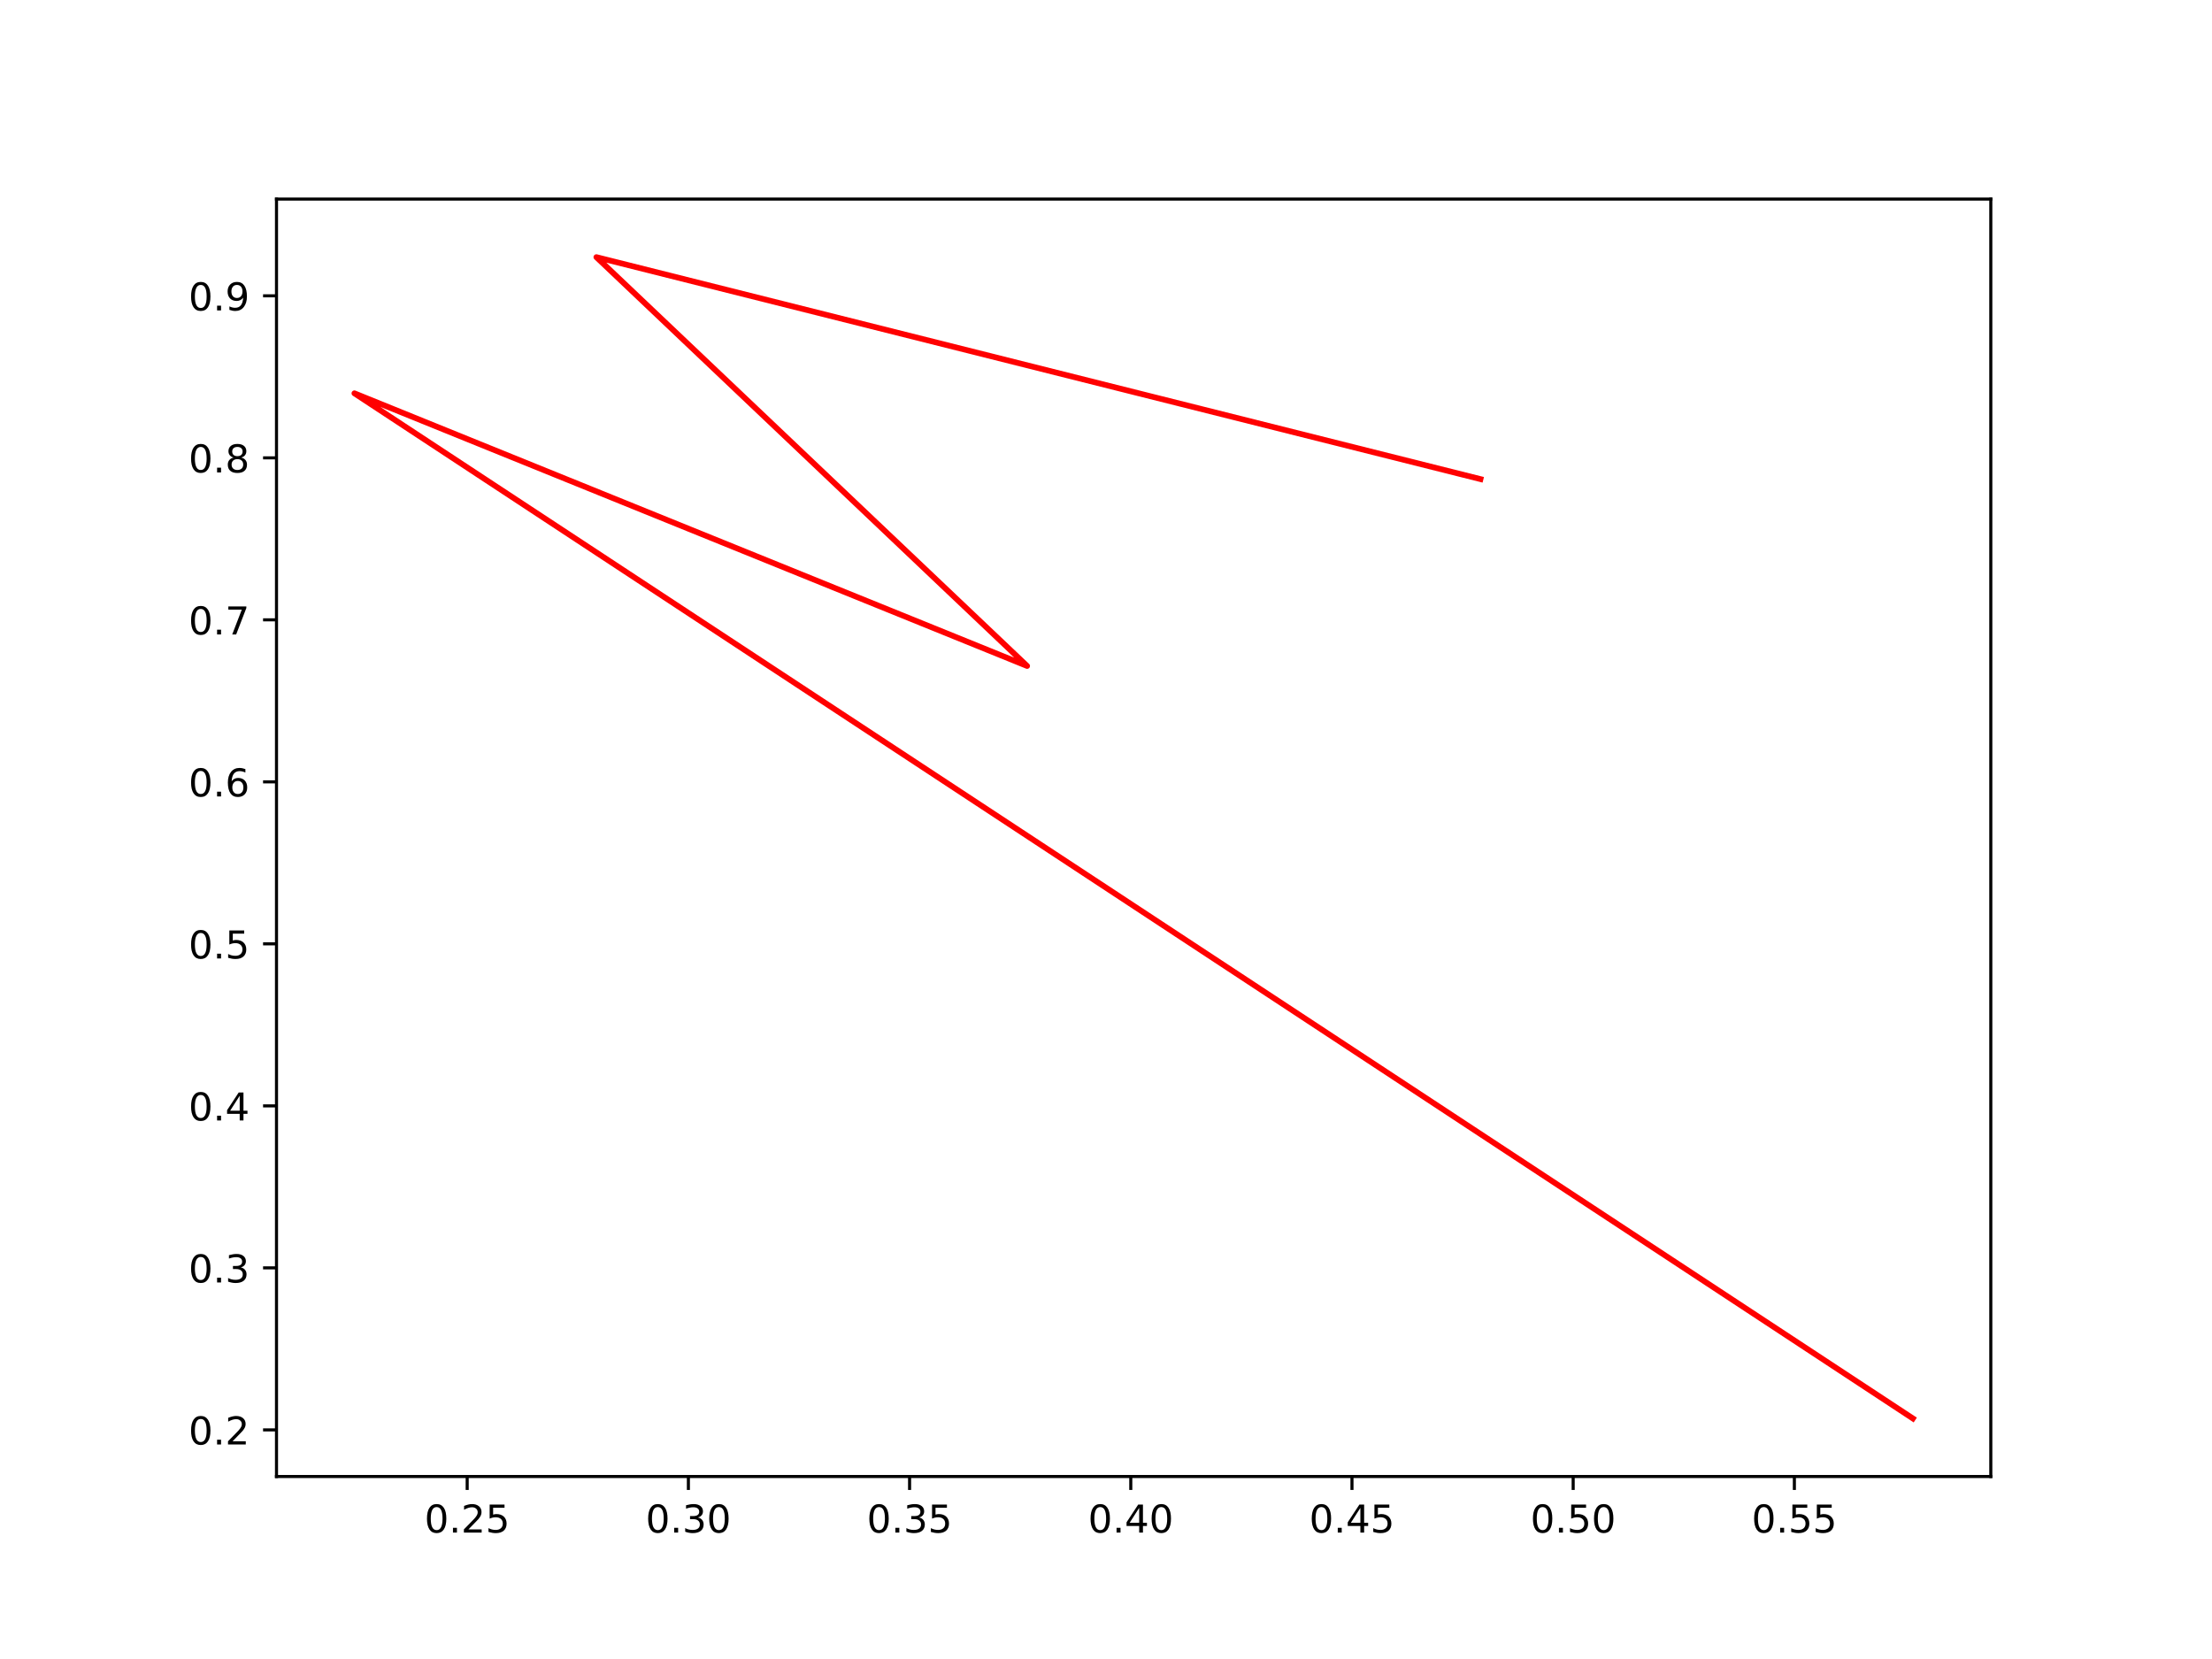
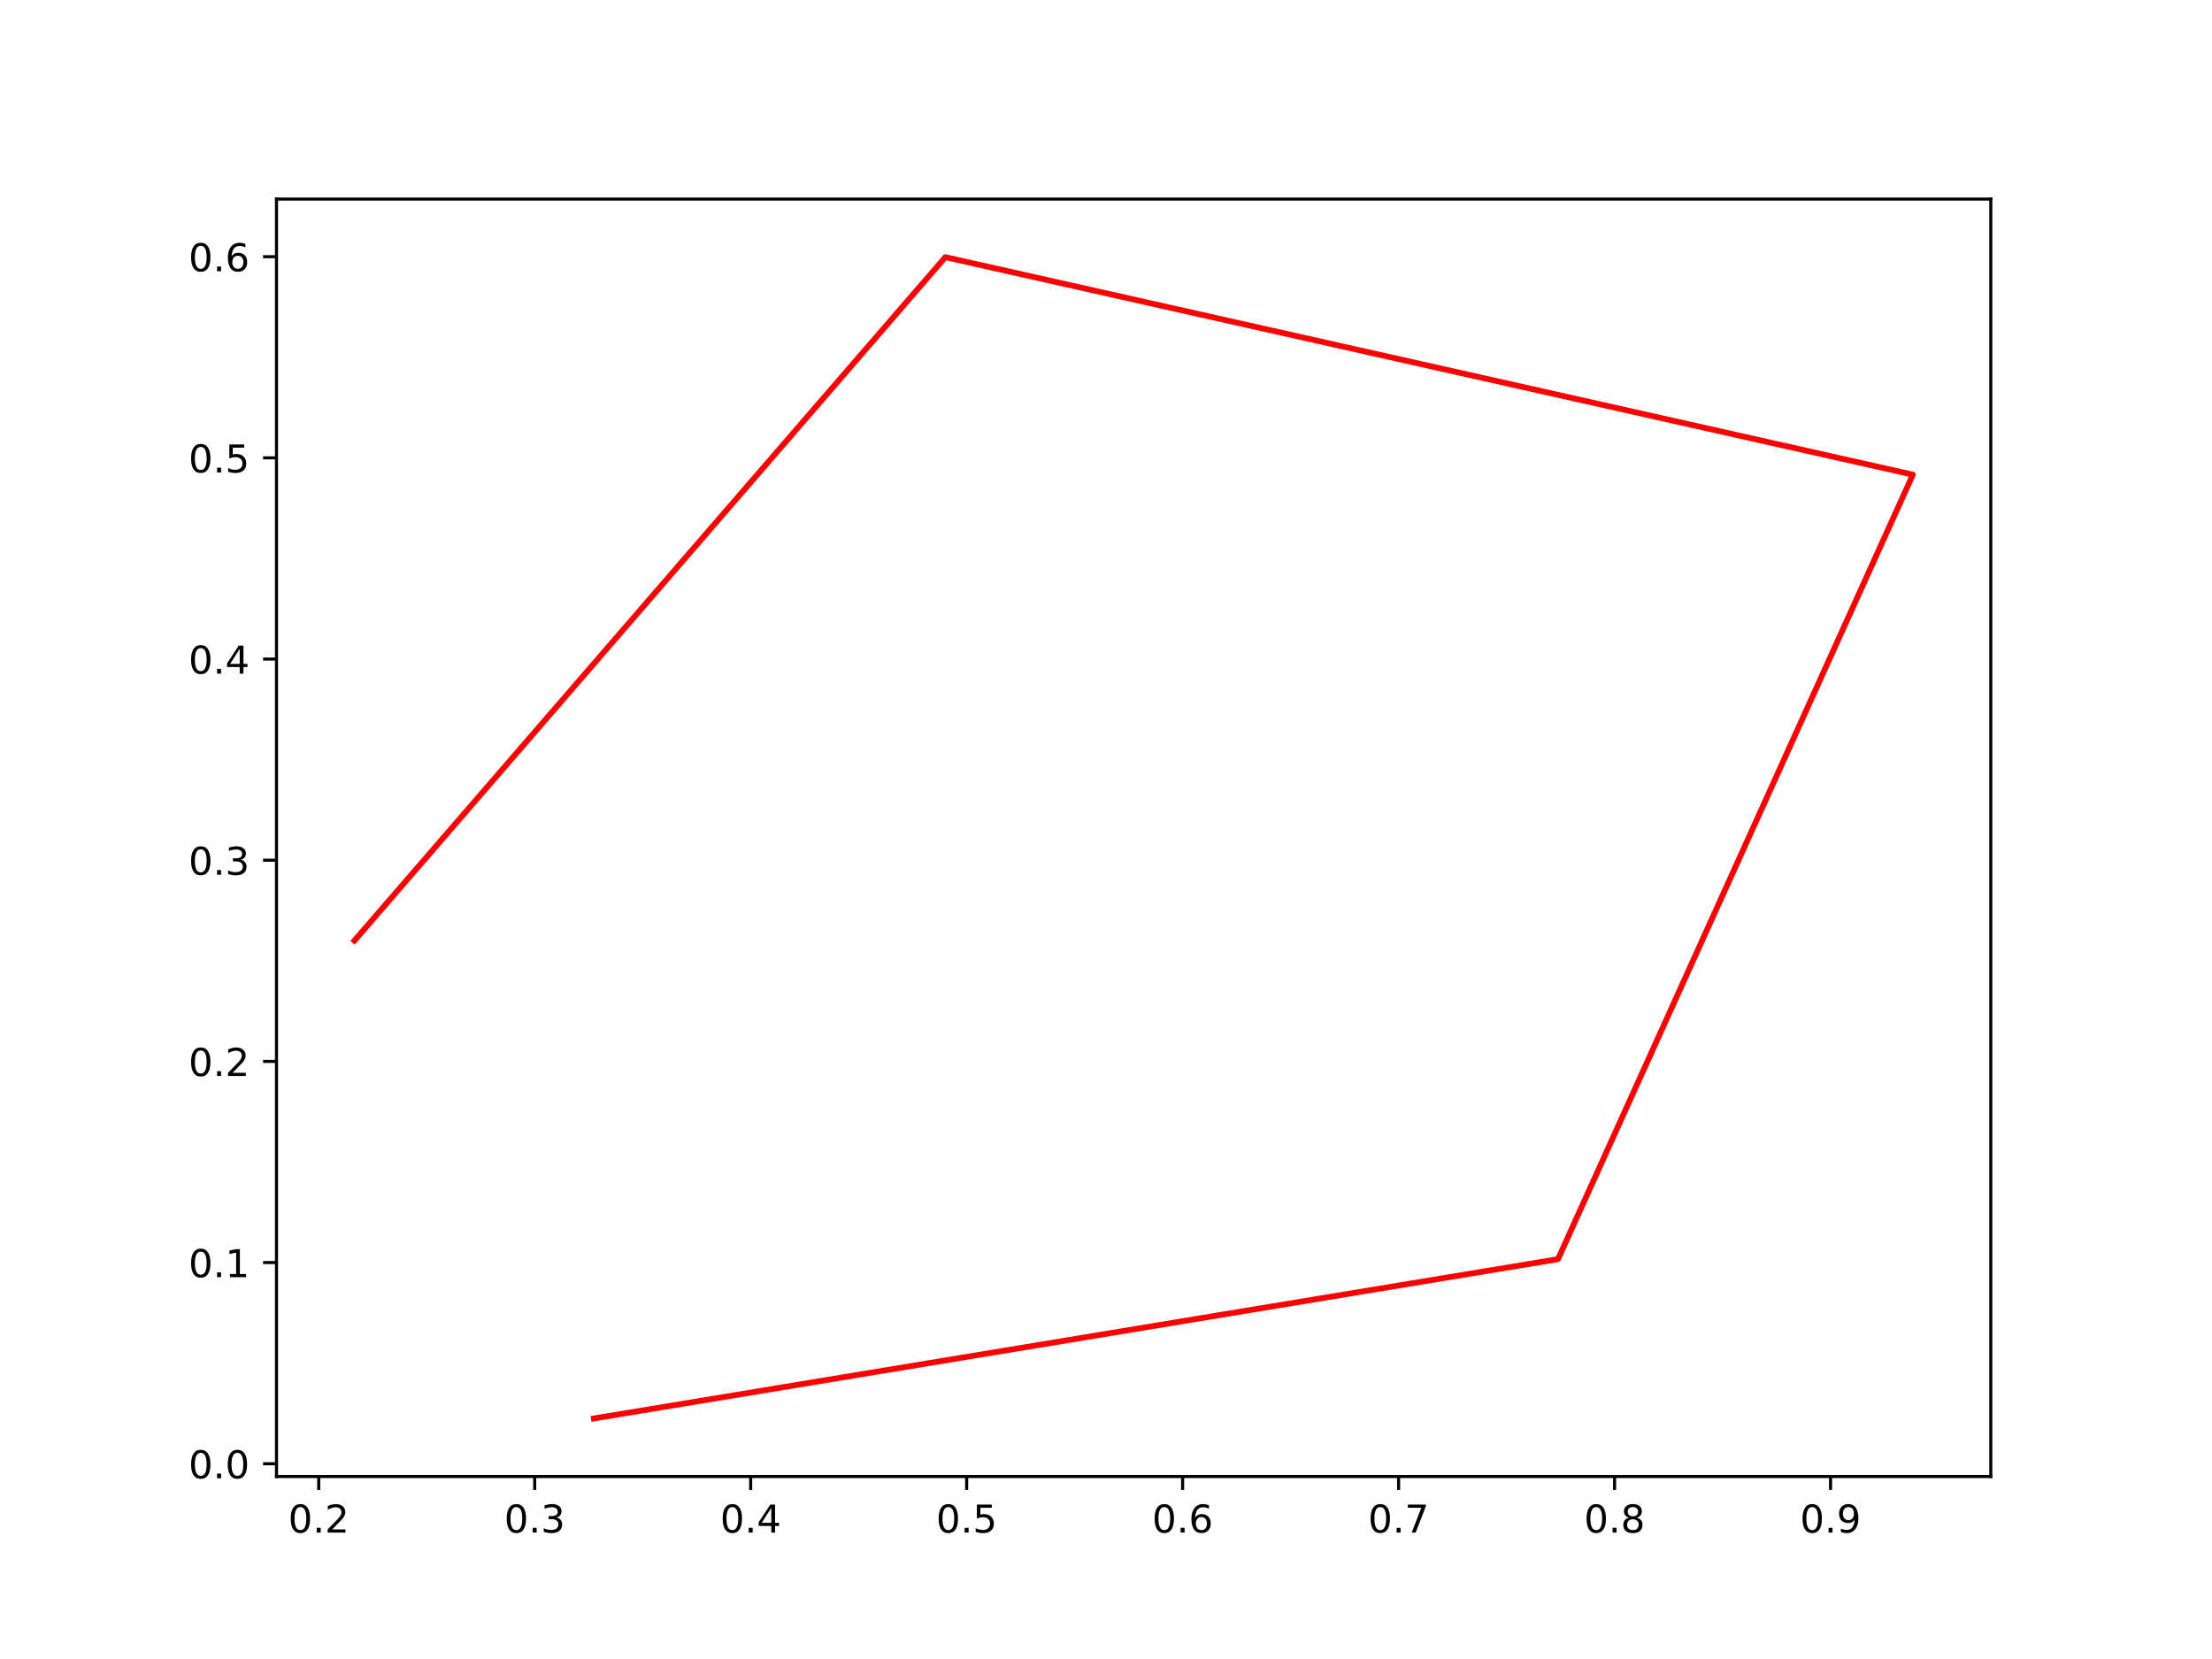
<svg xmlns="http://www.w3.org/2000/svg" xmlns:xlink="http://www.w3.org/1999/xlink" height="432pt" version="1.1" viewBox="0 0 576 432" width="576pt">
  <defs>
    <style type="text/css">*{stroke-linecap:butt;stroke-linejoin:round;}</style>
  </defs>
  <g id="figure_1">
    <g id="patch_1">
      <path d="M 0 432  L 576 432  L 576 0  L 0 0  z " style="fill:#ffffff;" />
    </g>
    <g id="axes_1">
      <g id="patch_2">
        <path d="M 72 384.48  L 518.4 384.48  L 518.4 51.84  L 72 51.84  z " style="fill:#ffffff;" />
      </g>
      <g id="matplotlib.axis_1">
        <g id="xtick_1">
          <g id="line2d_1">
            <defs>
-               <path d="M 0 0  L 0 3.5  " id="mf3fcfd16c3" style="stroke:#000000;stroke-width:0.8;" />
+               <path d="M 0 0  L 0 3.5  " id="mcab39325eb" style="stroke:#000000;stroke-width:0.8;" />
            </defs>
            <g>
-               <use style="stroke:#000000;stroke-width:0.8;" x="121.655" xlink:href="#mf3fcfd16c3" y="384.48" />
+               <use style="stroke:#000000;stroke-width:0.8;" x="82.996" xlink:href="#mcab39325eb" y="384.48" />
            </g>
          </g>
          <g id="text_1">
-             <g transform="translate(110.5223 399.0784)scale(0.1 -0.1)">
+             <g transform="translate(75.04436 399.0784)scale(0.1 -0.1)">
              <defs>
                <path d="M 2034 4250  Q 1547 4250 1301 3770  Q 1056 3291 1056 2328  Q 1056 1369 1301 889  Q 1547 409 2034 409  Q 2525 409 2770 889  Q 3016 1369 3016 2328  Q 3016 3291 2770 3770  Q 2525 4250 2034 4250  z M 2034 4750  Q 2819 4750 3233 4129  Q 3647 3509 3647 2328  Q 3647 1150 3233 529  Q 2819 -91 2034 -91  Q 1250 -91 836 529  Q 422 1150 422 2328  Q 422 3509 836 4129  Q 1250 4750 2034 4750  z " id="DejaVuSans-30" transform="scale(0.015625)" />
                <path d="M 684 794  L 1344 794  L 1344 0  L 684 0  L 684 794  z " id="DejaVuSans-2e" transform="scale(0.015625)" />
                <path d="M 1228 531  L 3431 531  L 3431 0  L 469 0  L 469 531  Q 828 903 1448 1529  Q 2069 2156 2228 2338  Q 2531 2678 2651 2914  Q 2772 3150 2772 3378  Q 2772 3750 2511 3984  Q 2250 4219 1831 4219  Q 1534 4219 1204 4116  Q 875 4013 500 3803  L 500 4441  Q 881 4594 1212 4672  Q 1544 4750 1819 4750  Q 2544 4750 2975 4387  Q 3406 4025 3406 3419  Q 3406 3131 3298 2873  Q 3191 2616 2906 2266  Q 2828 2175 2409 1742  Q 1991 1309 1228 531  z " id="DejaVuSans-32" transform="scale(0.015625)" />
-                 <path d="M 691 4666  L 3169 4666  L 3169 4134  L 1269 4134  L 1269 2991  Q 1406 3038 1543 3061  Q 1681 3084 1819 3084  Q 2600 3084 3056 2656  Q 3513 2228 3513 1497  Q 3513 744 3044 326  Q 2575 -91 1722 -91  Q 1428 -91 1123 -41  Q 819 9 494 109  L 494 744  Q 775 591 1075 516  Q 1375 441 1709 441  Q 2250 441 2565 725  Q 2881 1009 2881 1497  Q 2881 1984 2565 2268  Q 2250 2553 1709 2553  Q 1456 2553 1204 2497  Q 953 2441 691 2322  L 691 4666  z " id="DejaVuSans-35" transform="scale(0.015625)" />
              </defs>
              <use xlink:href="#DejaVuSans-30" />
              <use x="63.623" xlink:href="#DejaVuSans-2e" />
              <use x="95.41" xlink:href="#DejaVuSans-32" />
-               <use x="159.033" xlink:href="#DejaVuSans-35" />
            </g>
          </g>
        </g>
        <g id="xtick_2">
          <g id="line2d_2">
            <g>
-               <use style="stroke:#000000;stroke-width:0.8;" x="179.254" xlink:href="#mf3fcfd16c3" y="384.48" />
+               <use style="stroke:#000000;stroke-width:0.8;" x="139.235" xlink:href="#mcab39325eb" y="384.48" />
            </g>
          </g>
          <g id="text_2">
-             <g transform="translate(168.1214 399.0784)scale(0.1 -0.1)">
+             <g transform="translate(131.2837 399.0784)scale(0.1 -0.1)">
              <defs>
                <path d="M 2597 2516  Q 3050 2419 3304 2112  Q 3559 1806 3559 1356  Q 3559 666 3084 287  Q 2609 -91 1734 -91  Q 1441 -91 1130 -33  Q 819 25 488 141  L 488 750  Q 750 597 1062 519  Q 1375 441 1716 441  Q 2309 441 2620 675  Q 2931 909 2931 1356  Q 2931 1769 2642 2001  Q 2353 2234 1838 2234  L 1294 2234  L 1294 2753  L 1863 2753  Q 2328 2753 2575 2939  Q 2822 3125 2822 3475  Q 2822 3834 2567 4026  Q 2313 4219 1838 4219  Q 1578 4219 1281 4162  Q 984 4106 628 3988  L 628 4550  Q 988 4650 1302 4700  Q 1616 4750 1894 4750  Q 2613 4750 3031 4423  Q 3450 4097 3450 3541  Q 3450 3153 3228 2886  Q 3006 2619 2597 2516  z " id="DejaVuSans-33" transform="scale(0.015625)" />
              </defs>
              <use xlink:href="#DejaVuSans-30" />
              <use x="63.623" xlink:href="#DejaVuSans-2e" />
              <use x="95.41" xlink:href="#DejaVuSans-33" />
-               <use x="159.033" xlink:href="#DejaVuSans-30" />
            </g>
          </g>
        </g>
        <g id="xtick_3">
          <g id="line2d_3">
            <g>
-               <use style="stroke:#000000;stroke-width:0.8;" x="236.853" xlink:href="#mf3fcfd16c3" y="384.48" />
+               <use style="stroke:#000000;stroke-width:0.8;" x="195.475" xlink:href="#mcab39325eb" y="384.48" />
            </g>
          </g>
          <g id="text_3">
-             <g transform="translate(225.7205 399.0784)scale(0.1 -0.1)">
-               <use xlink:href="#DejaVuSans-30" />
-               <use x="63.623" xlink:href="#DejaVuSans-2e" />
-               <use x="95.41" xlink:href="#DejaVuSans-33" />
-               <use x="159.033" xlink:href="#DejaVuSans-35" />
+             <g transform="translate(187.523 399.0784)scale(0.1 -0.1)">
+               <defs>
+                 <path d="M 2419 4116  L 825 1625  L 2419 1625  L 2419 4116  z M 2253 4666  L 3047 4666  L 3047 1625  L 3713 1625  L 3713 1100  L 3047 1100  L 3047 0  L 2419 0  L 2419 1100  L 313 1100  L 313 1709  L 2253 4666  z " id="DejaVuSans-34" transform="scale(0.015625)" />
+               </defs>
+               <use xlink:href="#DejaVuSans-30" />
+               <use x="63.623" xlink:href="#DejaVuSans-2e" />
+               <use x="95.41" xlink:href="#DejaVuSans-34" />
            </g>
          </g>
        </g>
        <g id="xtick_4">
          <g id="line2d_4">
            <g>
-               <use style="stroke:#000000;stroke-width:0.8;" x="294.452" xlink:href="#mf3fcfd16c3" y="384.48" />
+               <use style="stroke:#000000;stroke-width:0.8;" x="251.714" xlink:href="#mcab39325eb" y="384.48" />
            </g>
          </g>
          <g id="text_4">
-             <g transform="translate(283.3196 399.0784)scale(0.1 -0.1)">
-               <defs>
-                 <path d="M 2419 4116  L 825 1625  L 2419 1625  L 2419 4116  z M 2253 4666  L 3047 4666  L 3047 1625  L 3713 1625  L 3713 1100  L 3047 1100  L 3047 0  L 2419 0  L 2419 1100  L 313 1100  L 313 1709  L 2253 4666  z " id="DejaVuSans-34" transform="scale(0.015625)" />
-               </defs>
-               <use xlink:href="#DejaVuSans-30" />
-               <use x="63.623" xlink:href="#DejaVuSans-2e" />
-               <use x="95.41" xlink:href="#DejaVuSans-34" />
-               <use x="159.033" xlink:href="#DejaVuSans-30" />
+             <g transform="translate(243.7623 399.0784)scale(0.1 -0.1)">
+               <defs>
+                 <path d="M 691 4666  L 3169 4666  L 3169 4134  L 1269 4134  L 1269 2991  Q 1406 3038 1543 3061  Q 1681 3084 1819 3084  Q 2600 3084 3056 2656  Q 3513 2228 3513 1497  Q 3513 744 3044 326  Q 2575 -91 1722 -91  Q 1428 -91 1123 -41  Q 819 9 494 109  L 494 744  Q 775 591 1075 516  Q 1375 441 1709 441  Q 2250 441 2565 725  Q 2881 1009 2881 1497  Q 2881 1984 2565 2268  Q 2250 2553 1709 2553  Q 1456 2553 1204 2497  Q 953 2441 691 2322  L 691 4666  z " id="DejaVuSans-35" transform="scale(0.015625)" />
+               </defs>
+               <use xlink:href="#DejaVuSans-30" />
+               <use x="63.623" xlink:href="#DejaVuSans-2e" />
+               <use x="95.41" xlink:href="#DejaVuSans-35" />
            </g>
          </g>
        </g>
        <g id="xtick_5">
          <g id="line2d_5">
            <g>
-               <use style="stroke:#000000;stroke-width:0.8;" x="352.051" xlink:href="#mf3fcfd16c3" y="384.48" />
+               <use style="stroke:#000000;stroke-width:0.8;" x="307.953" xlink:href="#mcab39325eb" y="384.48" />
            </g>
          </g>
          <g id="text_5">
-             <g transform="translate(340.9186 399.0784)scale(0.1 -0.1)">
-               <use xlink:href="#DejaVuSans-30" />
-               <use x="63.623" xlink:href="#DejaVuSans-2e" />
-               <use x="95.41" xlink:href="#DejaVuSans-34" />
-               <use x="159.033" xlink:href="#DejaVuSans-35" />
+             <g transform="translate(300.0016 399.0784)scale(0.1 -0.1)">
+               <defs>
+                 <path d="M 2113 2584  Q 1688 2584 1439 2293  Q 1191 2003 1191 1497  Q 1191 994 1439 701  Q 1688 409 2113 409  Q 2538 409 2786 701  Q 3034 994 3034 1497  Q 3034 2003 2786 2293  Q 2538 2584 2113 2584  z M 3366 4563  L 3366 3988  Q 3128 4100 2886 4159  Q 2644 4219 2406 4219  Q 1781 4219 1451 3797  Q 1122 3375 1075 2522  Q 1259 2794 1537 2939  Q 1816 3084 2150 3084  Q 2853 3084 3261 2657  Q 3669 2231 3669 1497  Q 3669 778 3244 343  Q 2819 -91 2113 -91  Q 1303 -91 875 529  Q 447 1150 447 2328  Q 447 3434 972 4092  Q 1497 4750 2381 4750  Q 2619 4750 2861 4703  Q 3103 4656 3366 4563  z " id="DejaVuSans-36" transform="scale(0.015625)" />
+               </defs>
+               <use xlink:href="#DejaVuSans-30" />
+               <use x="63.623" xlink:href="#DejaVuSans-2e" />
+               <use x="95.41" xlink:href="#DejaVuSans-36" />
            </g>
          </g>
        </g>
        <g id="xtick_6">
          <g id="line2d_6">
            <g>
-               <use style="stroke:#000000;stroke-width:0.8;" x="409.651" xlink:href="#mf3fcfd16c3" y="384.48" />
+               <use style="stroke:#000000;stroke-width:0.8;" x="364.192" xlink:href="#mcab39325eb" y="384.48" />
            </g>
          </g>
          <g id="text_6">
-             <g transform="translate(398.5177 399.0784)scale(0.1 -0.1)">
-               <use xlink:href="#DejaVuSans-30" />
-               <use x="63.623" xlink:href="#DejaVuSans-2e" />
-               <use x="95.41" xlink:href="#DejaVuSans-35" />
-               <use x="159.033" xlink:href="#DejaVuSans-30" />
+             <g transform="translate(356.2409 399.0784)scale(0.1 -0.1)">
+               <defs>
+                 <path d="M 525 4666  L 3525 4666  L 3525 4397  L 1831 0  L 1172 0  L 2766 4134  L 525 4134  L 525 4666  z " id="DejaVuSans-37" transform="scale(0.015625)" />
+               </defs>
+               <use xlink:href="#DejaVuSans-30" />
+               <use x="63.623" xlink:href="#DejaVuSans-2e" />
+               <use x="95.41" xlink:href="#DejaVuSans-37" />
            </g>
          </g>
        </g>
        <g id="xtick_7">
          <g id="line2d_7">
            <g>
-               <use style="stroke:#000000;stroke-width:0.8;" x="467.25" xlink:href="#mf3fcfd16c3" y="384.48" />
+               <use style="stroke:#000000;stroke-width:0.8;" x="420.432" xlink:href="#mcab39325eb" y="384.48" />
            </g>
          </g>
          <g id="text_7">
-             <g transform="translate(456.1168 399.0784)scale(0.1 -0.1)">
-               <use xlink:href="#DejaVuSans-30" />
-               <use x="63.623" xlink:href="#DejaVuSans-2e" />
-               <use x="95.41" xlink:href="#DejaVuSans-35" />
-               <use x="159.033" xlink:href="#DejaVuSans-35" />
+             <g transform="translate(412.4802 399.0784)scale(0.1 -0.1)">
+               <defs>
+                 <path d="M 2034 2216  Q 1584 2216 1326 1975  Q 1069 1734 1069 1313  Q 1069 891 1326 650  Q 1584 409 2034 409  Q 2484 409 2743 651  Q 3003 894 3003 1313  Q 3003 1734 2745 1975  Q 2488 2216 2034 2216  z M 1403 2484  Q 997 2584 770 2862  Q 544 3141 544 3541  Q 544 4100 942 4425  Q 1341 4750 2034 4750  Q 2731 4750 3128 4425  Q 3525 4100 3525 3541  Q 3525 3141 3298 2862  Q 3072 2584 2669 2484  Q 3125 2378 3379 2068  Q 3634 1759 3634 1313  Q 3634 634 3220 271  Q 2806 -91 2034 -91  Q 1263 -91 848 271  Q 434 634 434 1313  Q 434 1759 690 2068  Q 947 2378 1403 2484  z M 1172 3481  Q 1172 3119 1398 2916  Q 1625 2713 2034 2713  Q 2441 2713 2670 2916  Q 2900 3119 2900 3481  Q 2900 3844 2670 4047  Q 2441 4250 2034 4250  Q 1625 4250 1398 4047  Q 1172 3844 1172 3481  z " id="DejaVuSans-38" transform="scale(0.015625)" />
+               </defs>
+               <use xlink:href="#DejaVuSans-30" />
+               <use x="63.623" xlink:href="#DejaVuSans-2e" />
+               <use x="95.41" xlink:href="#DejaVuSans-38" />
+             </g>
+           </g>
+         </g>
+         <g id="xtick_8">
+           <g id="line2d_8">
+             <g>
+               <use style="stroke:#000000;stroke-width:0.8;" x="476.671" xlink:href="#mcab39325eb" y="384.48" />
+             </g>
+           </g>
+           <g id="text_8">
+             <g transform="translate(468.7195 399.0784)scale(0.1 -0.1)">
+               <defs>
+                 <path d="M 703 97  L 703 672  Q 941 559 1184 500  Q 1428 441 1663 441  Q 2288 441 2617 861  Q 2947 1281 2994 2138  Q 2813 1869 2534 1725  Q 2256 1581 1919 1581  Q 1219 1581 811 2004  Q 403 2428 403 3163  Q 403 3881 828 4315  Q 1253 4750 1959 4750  Q 2769 4750 3195 4129  Q 3622 3509 3622 2328  Q 3622 1225 3098 567  Q 2575 -91 1691 -91  Q 1453 -91 1209 -44  Q 966 3 703 97  z M 1959 2075  Q 2384 2075 2632 2365  Q 2881 2656 2881 3163  Q 2881 3666 2632 3958  Q 2384 4250 1959 4250  Q 1534 4250 1286 3958  Q 1038 3666 1038 3163  Q 1038 2656 1286 2365  Q 1534 2075 1959 2075  z " id="DejaVuSans-39" transform="scale(0.015625)" />
+               </defs>
+               <use xlink:href="#DejaVuSans-30" />
+               <use x="63.623" xlink:href="#DejaVuSans-2e" />
+               <use x="95.41" xlink:href="#DejaVuSans-39" />
            </g>
          </g>
        </g>
      </g>
      <g id="matplotlib.axis_2">
        <g id="ytick_1">
-           <g id="line2d_8">
+           <g id="line2d_9">
            <defs>
-               <path d="M 0 0  L -3.5 0  " id="me957411f4b" style="stroke:#000000;stroke-width:0.8;" />
+               <path d="M 0 0  L -3.5 0  " id="m94eb09c783" style="stroke:#000000;stroke-width:0.8;" />
            </defs>
            <g>
-               <use style="stroke:#000000;stroke-width:0.8;" x="72" xlink:href="#me957411f4b" y="372.339" />
-             </g>
-           </g>
-           <g id="text_8">
-             <g transform="translate(49.09687 376.1382)scale(0.1 -0.1)">
+               <use style="stroke:#000000;stroke-width:0.8;" x="72" xlink:href="#m94eb09c783" y="381.155" />
+             </g>
+           </g>
+           <g id="text_9">
+             <g transform="translate(49.09687 384.9547)scale(0.1 -0.1)">
+               <use xlink:href="#DejaVuSans-30" />
+               <use x="63.623" xlink:href="#DejaVuSans-2e" />
+               <use x="95.41" xlink:href="#DejaVuSans-30" />
+             </g>
+           </g>
+         </g>
+         <g id="ytick_2">
+           <g id="line2d_10">
+             <g>
+               <use style="stroke:#000000;stroke-width:0.8;" x="72" xlink:href="#m94eb09c783" y="328.769" />
+             </g>
+           </g>
+           <g id="text_10">
+             <g transform="translate(49.09687 332.5687)scale(0.1 -0.1)">
+               <defs>
+                 <path d="M 794 531  L 1825 531  L 1825 4091  L 703 3866  L 703 4441  L 1819 4666  L 2450 4666  L 2450 531  L 3481 531  L 3481 0  L 794 0  L 794 531  z " id="DejaVuSans-31" transform="scale(0.015625)" />
+               </defs>
+               <use xlink:href="#DejaVuSans-30" />
+               <use x="63.623" xlink:href="#DejaVuSans-2e" />
+               <use x="95.41" xlink:href="#DejaVuSans-31" />
+             </g>
+           </g>
+         </g>
+         <g id="ytick_3">
+           <g id="line2d_11">
+             <g>
+               <use style="stroke:#000000;stroke-width:0.8;" x="72" xlink:href="#m94eb09c783" y="276.383" />
+             </g>
+           </g>
+           <g id="text_11">
+             <g transform="translate(49.09687 280.1827)scale(0.1 -0.1)">
              <use xlink:href="#DejaVuSans-30" />
              <use x="63.623" xlink:href="#DejaVuSans-2e" />
              <use x="95.41" xlink:href="#DejaVuSans-32" />
            </g>
          </g>
        </g>
-         <g id="ytick_2">
-           <g id="line2d_9">
-             <g>
-               <use style="stroke:#000000;stroke-width:0.8;" x="72" xlink:href="#me957411f4b" y="330.153" />
-             </g>
-           </g>
-           <g id="text_9">
-             <g transform="translate(49.09687 333.9522)scale(0.1 -0.1)">
+         <g id="ytick_4">
+           <g id="line2d_12">
+             <g>
+               <use style="stroke:#000000;stroke-width:0.8;" x="72" xlink:href="#m94eb09c783" y="223.997" />
+             </g>
+           </g>
+           <g id="text_12">
+             <g transform="translate(49.09687 227.7966)scale(0.1 -0.1)">
              <use xlink:href="#DejaVuSans-30" />
              <use x="63.623" xlink:href="#DejaVuSans-2e" />
              <use x="95.41" xlink:href="#DejaVuSans-33" />
            </g>
          </g>
        </g>
-         <g id="ytick_3">
-           <g id="line2d_10">
-             <g>
-               <use style="stroke:#000000;stroke-width:0.8;" x="72" xlink:href="#me957411f4b" y="287.967" />
-             </g>
-           </g>
-           <g id="text_10">
-             <g transform="translate(49.09687 291.7662)scale(0.1 -0.1)">
+         <g id="ytick_5">
+           <g id="line2d_13">
+             <g>
+               <use style="stroke:#000000;stroke-width:0.8;" x="72" xlink:href="#m94eb09c783" y="171.611" />
+             </g>
+           </g>
+           <g id="text_13">
+             <g transform="translate(49.09687 175.4106)scale(0.1 -0.1)">
              <use xlink:href="#DejaVuSans-30" />
              <use x="63.623" xlink:href="#DejaVuSans-2e" />
              <use x="95.41" xlink:href="#DejaVuSans-34" />
            </g>
          </g>
        </g>
-         <g id="ytick_4">
-           <g id="line2d_11">
-             <g>
-               <use style="stroke:#000000;stroke-width:0.8;" x="72" xlink:href="#me957411f4b" y="245.781" />
-             </g>
-           </g>
-           <g id="text_11">
-             <g transform="translate(49.09687 249.5802)scale(0.1 -0.1)">
+         <g id="ytick_6">
+           <g id="line2d_14">
+             <g>
+               <use style="stroke:#000000;stroke-width:0.8;" x="72" xlink:href="#m94eb09c783" y="119.225" />
+             </g>
+           </g>
+           <g id="text_14">
+             <g transform="translate(49.09687 123.0246)scale(0.1 -0.1)">
              <use xlink:href="#DejaVuSans-30" />
              <use x="63.623" xlink:href="#DejaVuSans-2e" />
              <use x="95.41" xlink:href="#DejaVuSans-35" />
            </g>
          </g>
        </g>
-         <g id="ytick_5">
-           <g id="line2d_12">
-             <g>
-               <use style="stroke:#000000;stroke-width:0.8;" x="72" xlink:href="#me957411f4b" y="203.595" />
-             </g>
-           </g>
-           <g id="text_12">
-             <g transform="translate(49.09687 207.3942)scale(0.1 -0.1)">
-               <defs>
-                 <path d="M 2113 2584  Q 1688 2584 1439 2293  Q 1191 2003 1191 1497  Q 1191 994 1439 701  Q 1688 409 2113 409  Q 2538 409 2786 701  Q 3034 994 3034 1497  Q 3034 2003 2786 2293  Q 2538 2584 2113 2584  z M 3366 4563  L 3366 3988  Q 3128 4100 2886 4159  Q 2644 4219 2406 4219  Q 1781 4219 1451 3797  Q 1122 3375 1075 2522  Q 1259 2794 1537 2939  Q 1816 3084 2150 3084  Q 2853 3084 3261 2657  Q 3669 2231 3669 1497  Q 3669 778 3244 343  Q 2819 -91 2113 -91  Q 1303 -91 875 529  Q 447 1150 447 2328  Q 447 3434 972 4092  Q 1497 4750 2381 4750  Q 2619 4750 2861 4703  Q 3103 4656 3366 4563  z " id="DejaVuSans-36" transform="scale(0.015625)" />
-               </defs>
+         <g id="ytick_7">
+           <g id="line2d_15">
+             <g>
+               <use style="stroke:#000000;stroke-width:0.8;" x="72" xlink:href="#m94eb09c783" y="66.839" />
+             </g>
+           </g>
+           <g id="text_15">
+             <g transform="translate(49.09687 70.63857)scale(0.1 -0.1)">
              <use xlink:href="#DejaVuSans-30" />
              <use x="63.623" xlink:href="#DejaVuSans-2e" />
              <use x="95.41" xlink:href="#DejaVuSans-36" />
            </g>
          </g>
        </g>
-         <g id="ytick_6">
-           <g id="line2d_13">
-             <g>
-               <use style="stroke:#000000;stroke-width:0.8;" x="72" xlink:href="#me957411f4b" y="161.409" />
-             </g>
-           </g>
-           <g id="text_13">
-             <g transform="translate(49.09687 165.2082)scale(0.1 -0.1)">
-               <defs>
-                 <path d="M 525 4666  L 3525 4666  L 3525 4397  L 1831 0  L 1172 0  L 2766 4134  L 525 4134  L 525 4666  z " id="DejaVuSans-37" transform="scale(0.015625)" />
-               </defs>
-               <use xlink:href="#DejaVuSans-30" />
-               <use x="63.623" xlink:href="#DejaVuSans-2e" />
-               <use x="95.41" xlink:href="#DejaVuSans-37" />
-             </g>
-           </g>
-         </g>
-         <g id="ytick_7">
-           <g id="line2d_14">
-             <g>
-               <use style="stroke:#000000;stroke-width:0.8;" x="72" xlink:href="#me957411f4b" y="119.223" />
-             </g>
-           </g>
-           <g id="text_14">
-             <g transform="translate(49.09687 123.0222)scale(0.1 -0.1)">
-               <defs>
-                 <path d="M 2034 2216  Q 1584 2216 1326 1975  Q 1069 1734 1069 1313  Q 1069 891 1326 650  Q 1584 409 2034 409  Q 2484 409 2743 651  Q 3003 894 3003 1313  Q 3003 1734 2745 1975  Q 2488 2216 2034 2216  z M 1403 2484  Q 997 2584 770 2862  Q 544 3141 544 3541  Q 544 4100 942 4425  Q 1341 4750 2034 4750  Q 2731 4750 3128 4425  Q 3525 4100 3525 3541  Q 3525 3141 3298 2862  Q 3072 2584 2669 2484  Q 3125 2378 3379 2068  Q 3634 1759 3634 1313  Q 3634 634 3220 271  Q 2806 -91 2034 -91  Q 1263 -91 848 271  Q 434 634 434 1313  Q 434 1759 690 2068  Q 947 2378 1403 2484  z M 1172 3481  Q 1172 3119 1398 2916  Q 1625 2713 2034 2713  Q 2441 2713 2670 2916  Q 2900 3119 2900 3481  Q 2900 3844 2670 4047  Q 2441 4250 2034 4250  Q 1625 4250 1398 4047  Q 1172 3844 1172 3481  z " id="DejaVuSans-38" transform="scale(0.015625)" />
-               </defs>
-               <use xlink:href="#DejaVuSans-30" />
-               <use x="63.623" xlink:href="#DejaVuSans-2e" />
-               <use x="95.41" xlink:href="#DejaVuSans-38" />
-             </g>
-           </g>
-         </g>
-         <g id="ytick_8">
-           <g id="line2d_15">
-             <g>
-               <use style="stroke:#000000;stroke-width:0.8;" x="72" xlink:href="#me957411f4b" y="77.037" />
-             </g>
-           </g>
-           <g id="text_15">
-             <g transform="translate(49.09687 80.83619)scale(0.1 -0.1)">
-               <defs>
-                 <path d="M 703 97  L 703 672  Q 941 559 1184 500  Q 1428 441 1663 441  Q 2288 441 2617 861  Q 2947 1281 2994 2138  Q 2813 1869 2534 1725  Q 2256 1581 1919 1581  Q 1219 1581 811 2004  Q 403 2428 403 3163  Q 403 3881 828 4315  Q 1253 4750 1959 4750  Q 2769 4750 3195 4129  Q 3622 3509 3622 2328  Q 3622 1225 3098 567  Q 2575 -91 1691 -91  Q 1453 -91 1209 -44  Q 966 3 703 97  z M 1959 2075  Q 2384 2075 2632 2365  Q 2881 2656 2881 3163  Q 2881 3666 2632 3958  Q 2384 4250 1959 4250  Q 1534 4250 1286 3958  Q 1038 3666 1038 3163  Q 1038 2656 1286 2365  Q 1534 2075 1959 2075  z " id="DejaVuSans-39" transform="scale(0.015625)" />
-               </defs>
-               <use xlink:href="#DejaVuSans-30" />
-               <use x="63.623" xlink:href="#DejaVuSans-2e" />
-               <use x="95.41" xlink:href="#DejaVuSans-39" />
-             </g>
-           </g>
-         </g>
      </g>
      <g id="line2d_16">
-         <path clip-path="url(#pe7df807729)" d="M 498.109 369.36  L 92.291 102.418  L 267.458 173.417  L 155.296 66.96  L 385.514 124.758  " style="fill:none;stroke:#ff0000;stroke-linecap:square;stroke-width:1.5;" />
+         <path clip-path="url(#paa6e1fb153)" d="M 92.291 244.93  L 246.164 66.96  L 498.109 123.596  L 405.697 327.883  L 154.633 369.36  " style="fill:none;stroke:#ff0000;stroke-linecap:square;stroke-width:1.5;" />
      </g>
      <g id="patch_3">
        <path d="M 72 384.48  L 72 51.84  " style="fill:none;stroke:#000000;stroke-linecap:square;stroke-linejoin:miter;stroke-width:0.8;" />
      </g>
      <g id="patch_4">
        <path d="M 518.4 384.48  L 518.4 51.84  " style="fill:none;stroke:#000000;stroke-linecap:square;stroke-linejoin:miter;stroke-width:0.8;" />
      </g>
      <g id="patch_5">
        <path d="M 72 384.48  L 518.4 384.48  " style="fill:none;stroke:#000000;stroke-linecap:square;stroke-linejoin:miter;stroke-width:0.8;" />
      </g>
      <g id="patch_6">
        <path d="M 72 51.84  L 518.4 51.84  " style="fill:none;stroke:#000000;stroke-linecap:square;stroke-linejoin:miter;stroke-width:0.8;" />
      </g>
    </g>
  </g>
  <defs>
-     <clipPath id="pe7df807729">
+     <clipPath id="paa6e1fb153">
      <rect height="332.64" width="446.4" x="72" y="51.84" />
    </clipPath>
  </defs>
</svg>
